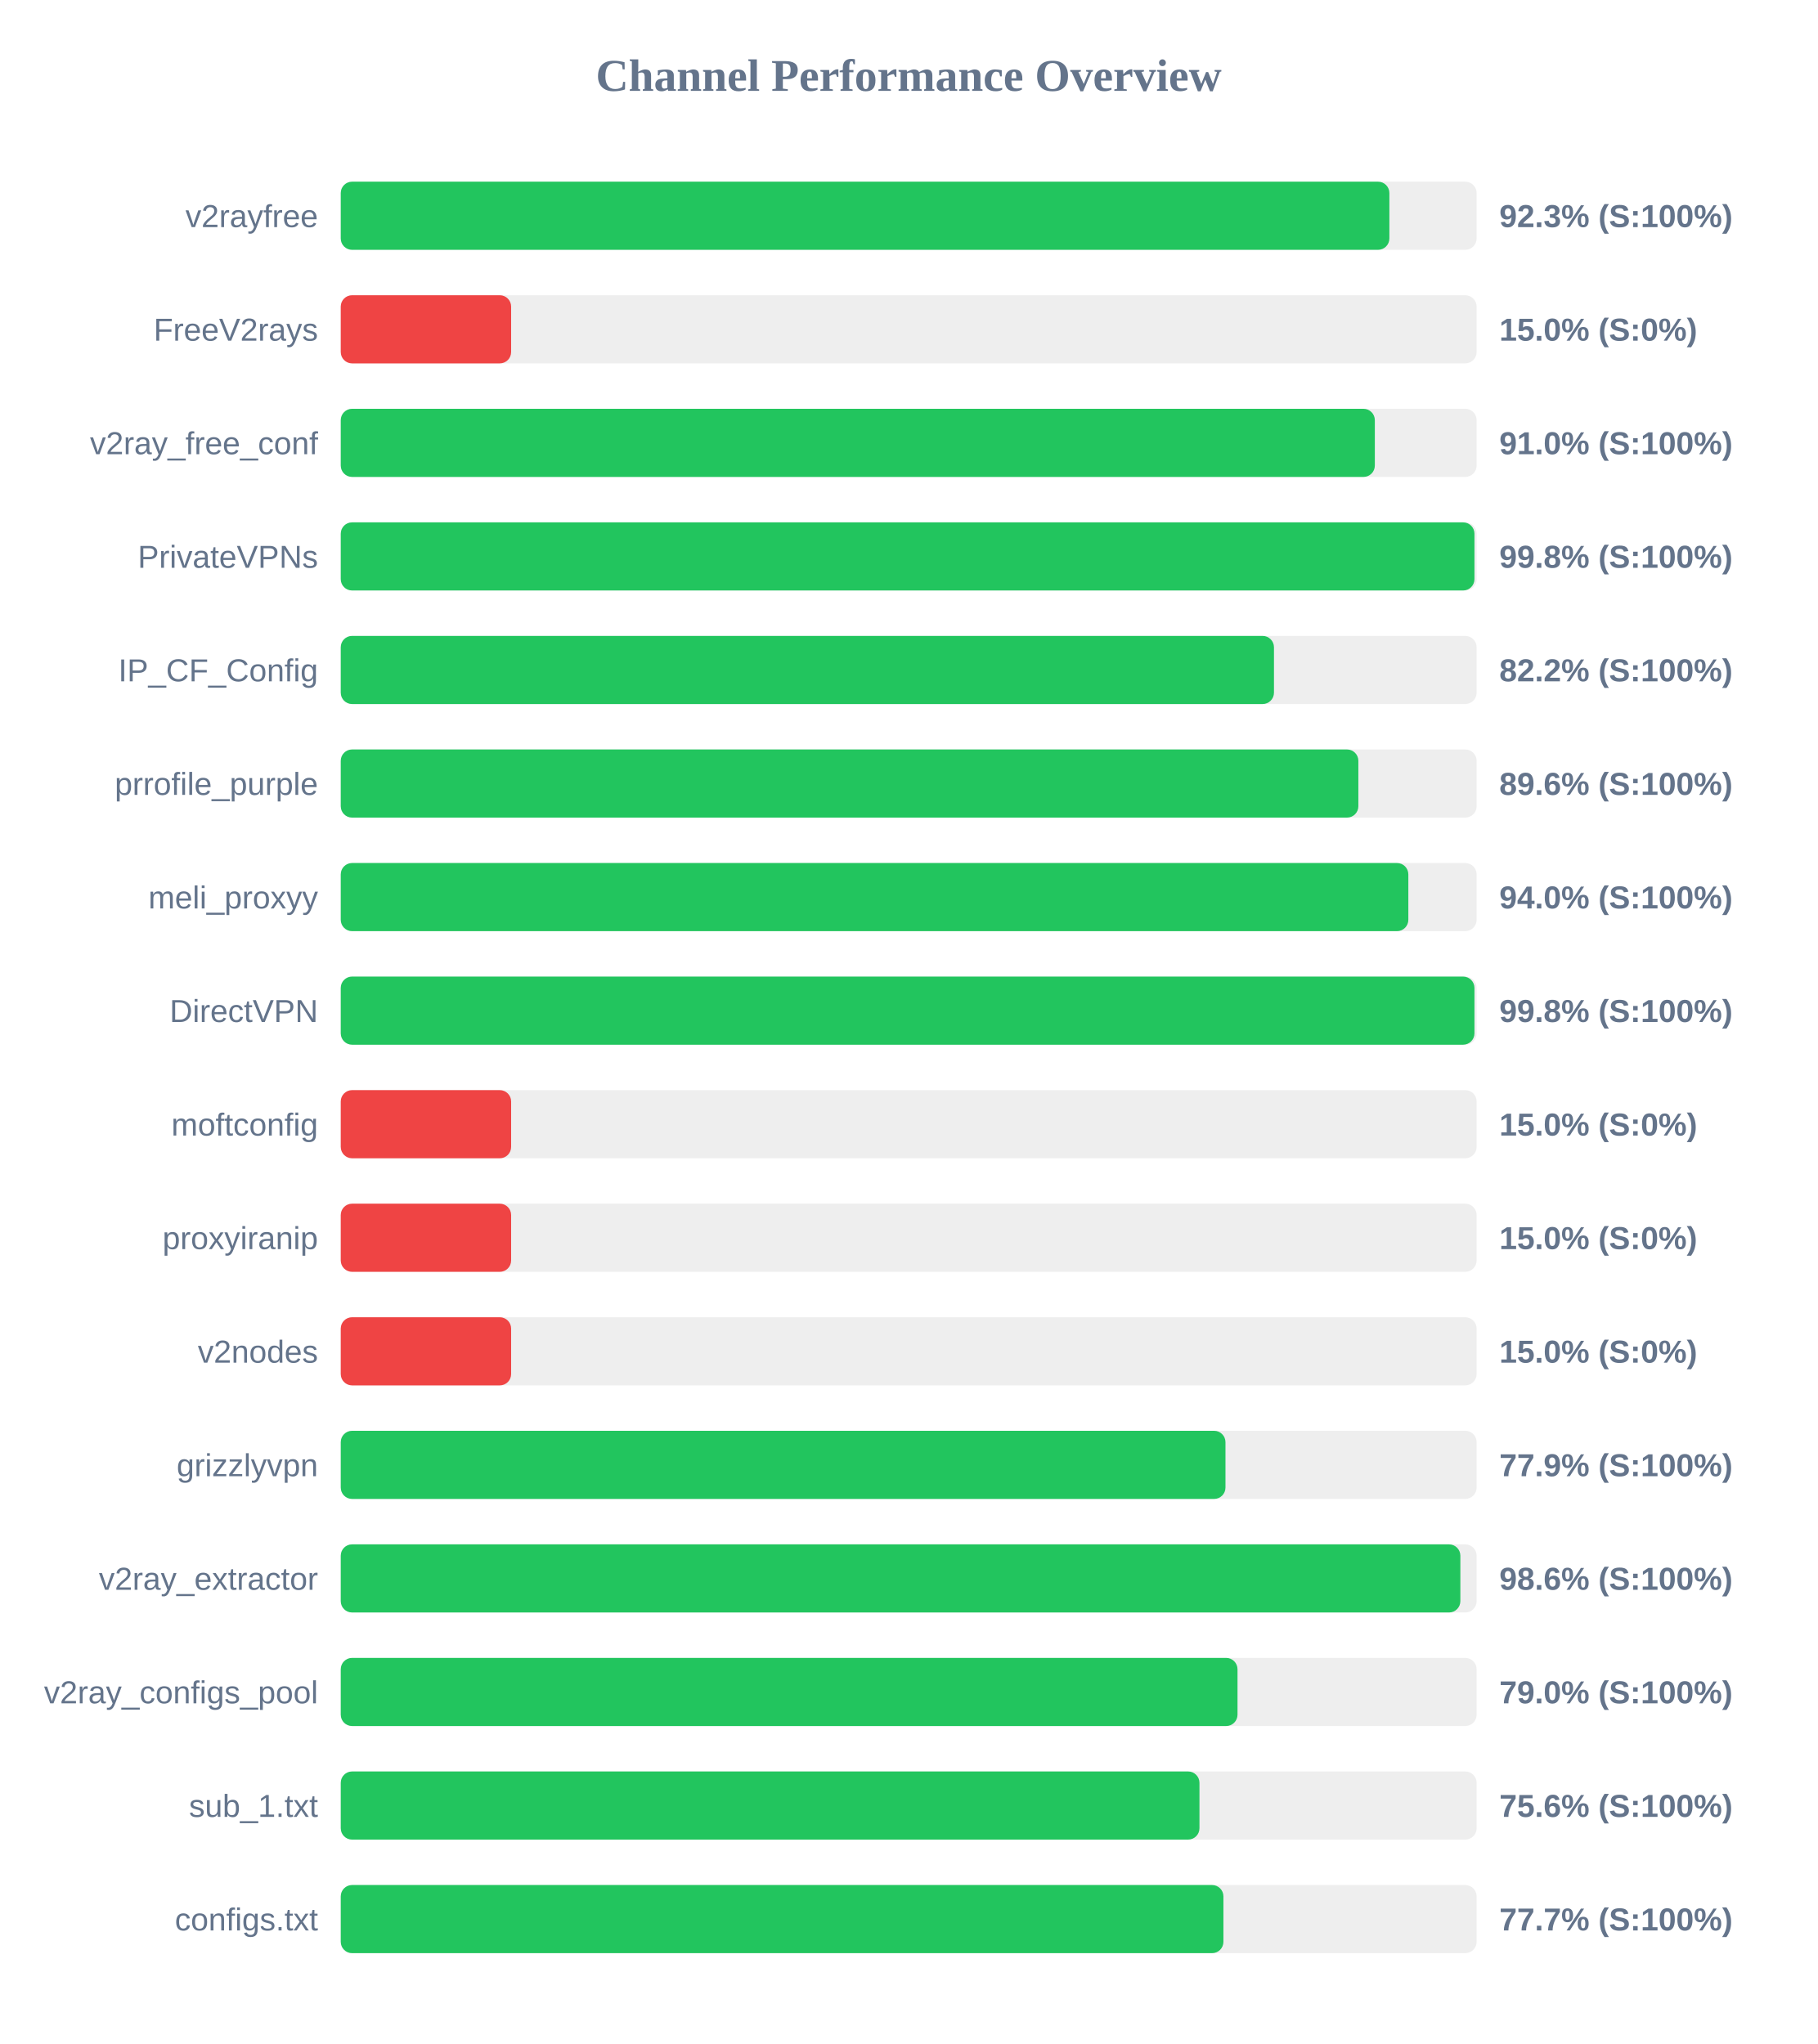
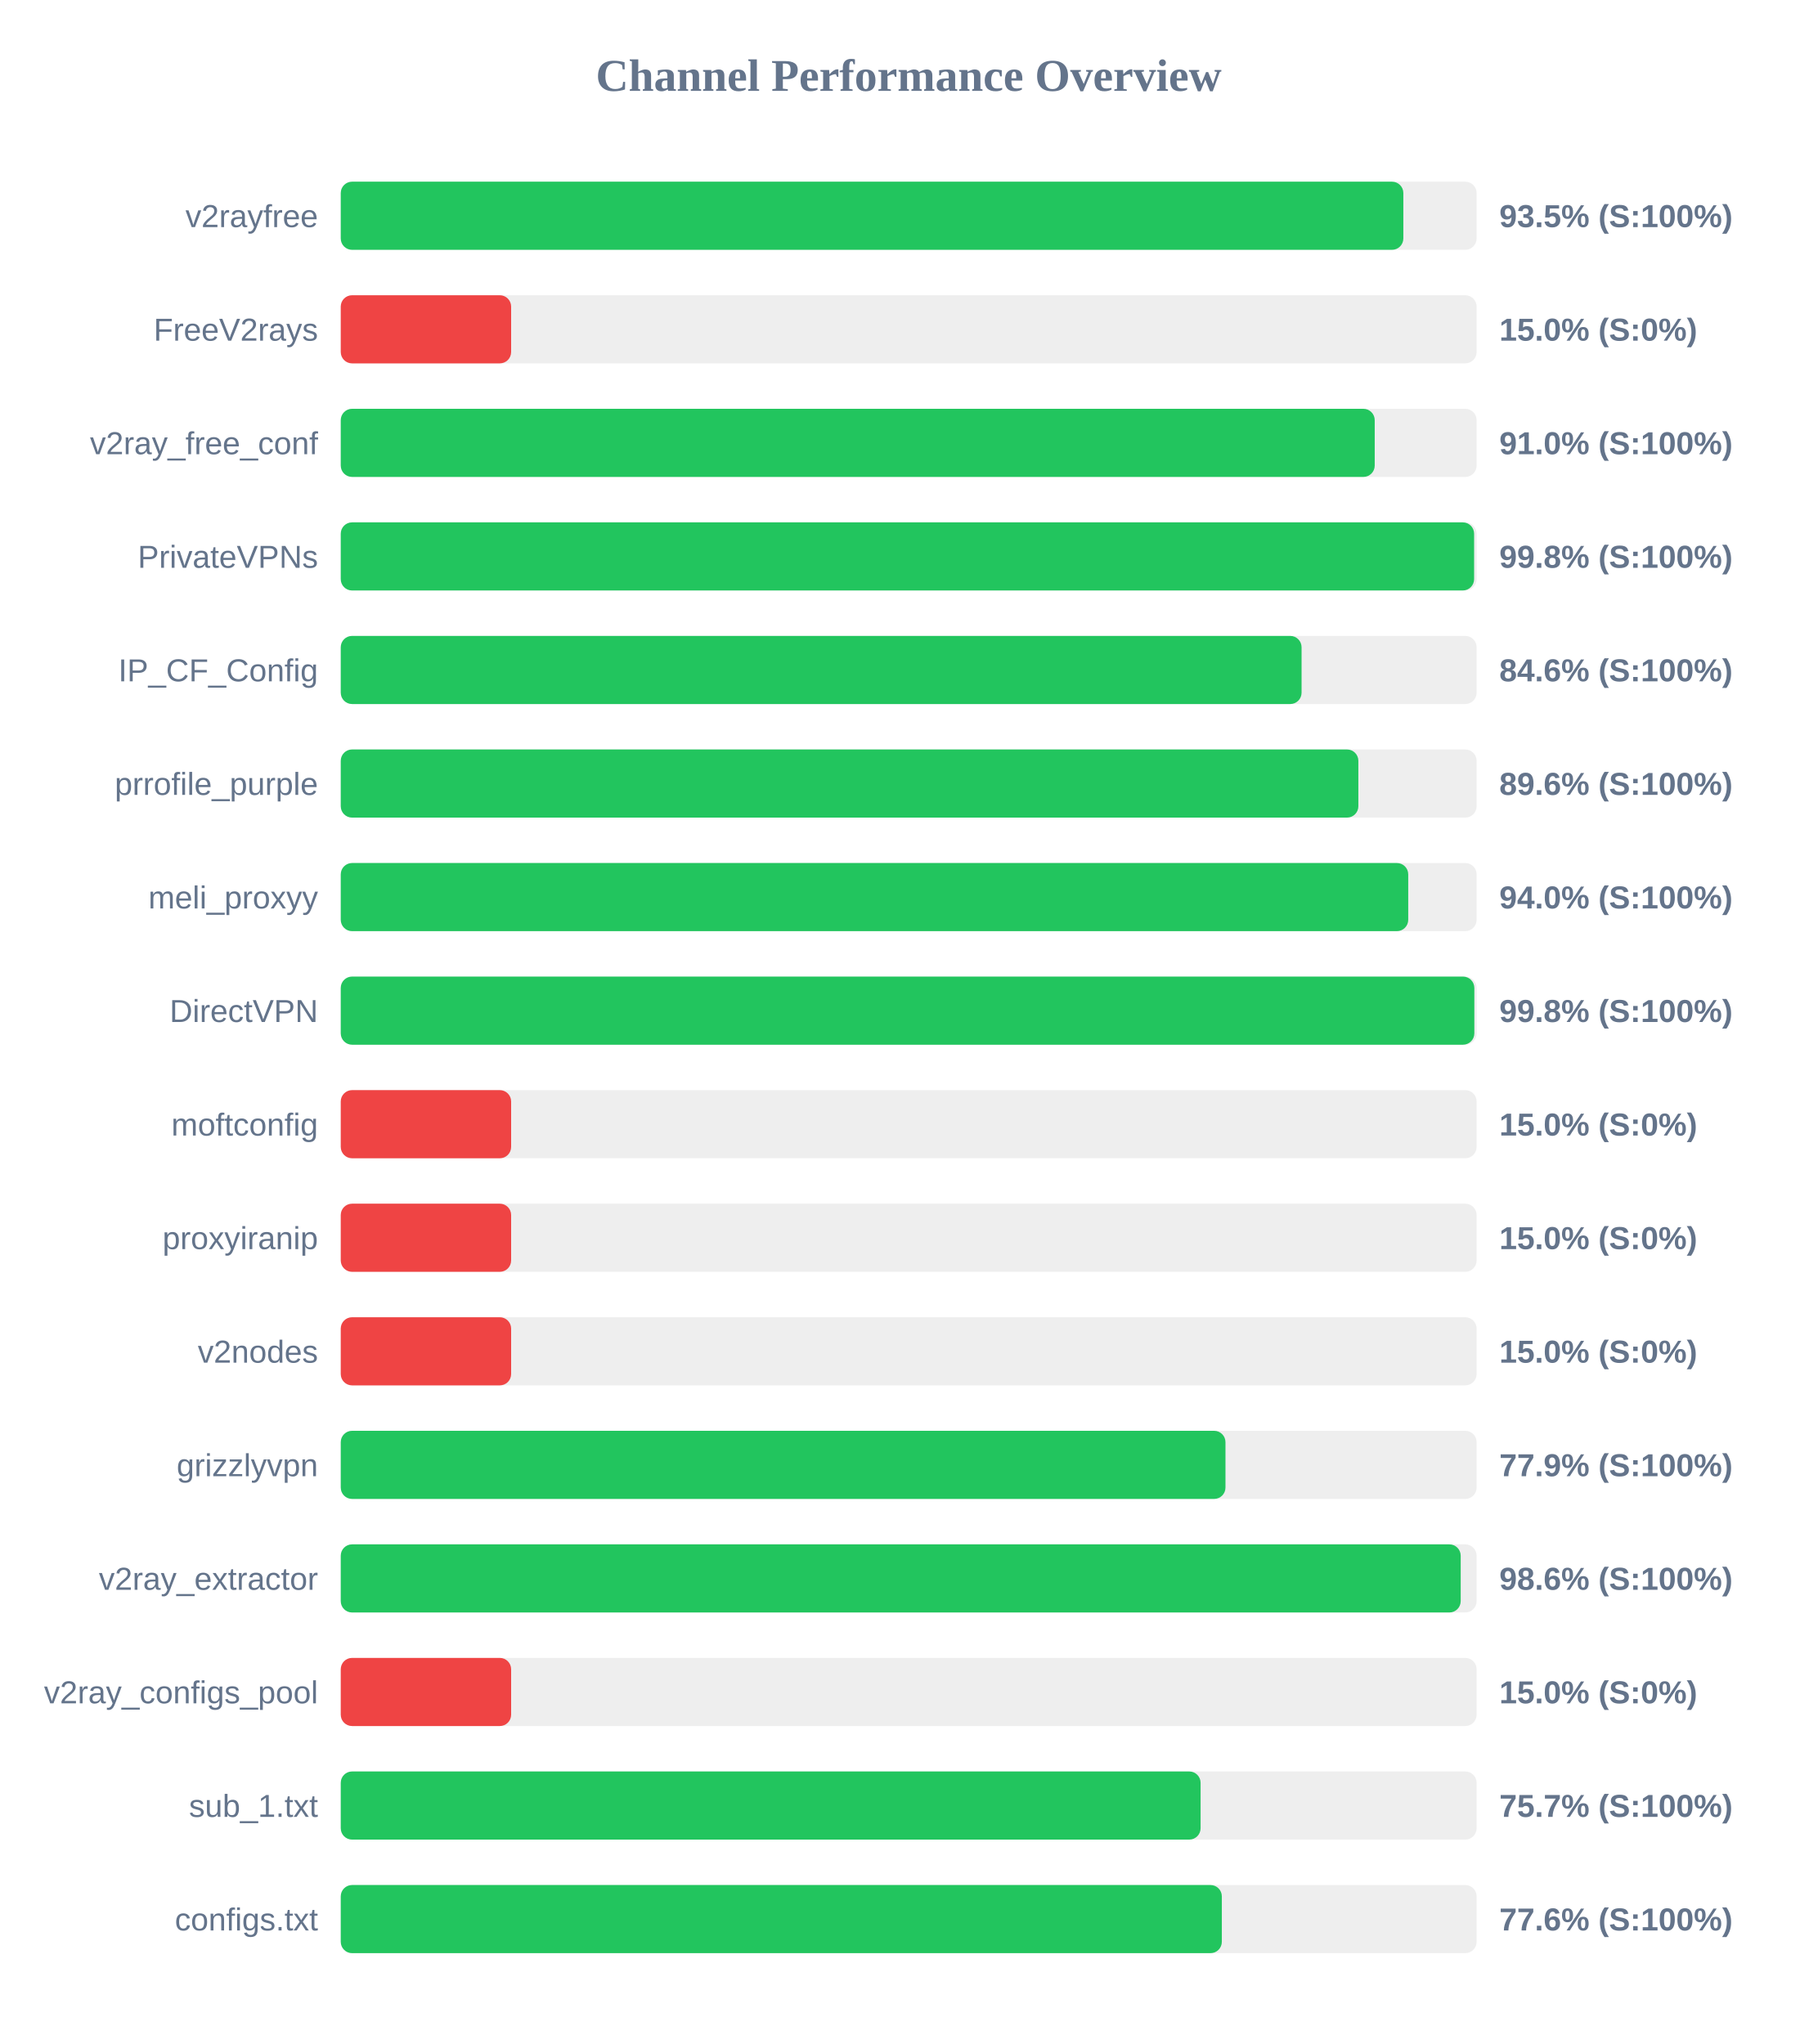
<svg xmlns="http://www.w3.org/2000/svg" width="800" height="900" version="1.1">
  <style>
        .row { font: 14px Arial; fill: #64748b; }
        .score { font: bold 14px Arial; fill: #64748b; }
    </style>
  <text x="400" y="40" text-anchor="middle" font-size="20px" font-weight="bold" fill="#64748b">Channel Performance Overview</text>
  <rect x="150" y="80" width="500" height="30" fill="#eee" rx="5" />
-   <rect x="150" y="80" width="461.6" height="30" fill="#22c55e" rx="5" />
+   <rect x="150" y="80" width="467.75" height="30" fill="#22c55e" rx="5" />
  <text x="140" y="100" text-anchor="end" class="row">v2rayfree</text>
-   <text x="660" y="100" text-anchor="start" class="score">92.3% (S:100%)</text>
+   <text x="660" y="100" text-anchor="start" class="score">93.5% (S:100%)</text>
  <rect x="150" y="130" width="500" height="30" fill="#eee" rx="5" />
  <rect x="150" y="130" width="75.0" height="30" fill="#ef4444" rx="5" />
  <text x="140" y="150" text-anchor="end" class="row">FreeV2rays</text>
  <text x="660" y="150" text-anchor="start" class="score">15.0% (S:0%)</text>
  <rect x="150" y="180" width="500" height="30" fill="#eee" rx="5" />
-   <rect x="150" y="180" width="455.2" height="30" fill="#22c55e" rx="5" />
+   <rect x="150" y="180" width="455.15" height="30" fill="#22c55e" rx="5" />
  <text x="140" y="200" text-anchor="end" class="row">v2ray_free_conf</text>
  <text x="660" y="200" text-anchor="start" class="score">91.0% (S:100%)</text>
  <rect x="150" y="230" width="500" height="30" fill="#eee" rx="5" />
-   <rect x="150" y="230" width="499.05" height="30" fill="#22c55e" rx="5" />
+   <rect x="150" y="230" width="498.9" height="30" fill="#22c55e" rx="5" />
  <text x="140" y="250" text-anchor="end" class="row">PrivateVPNs</text>
  <text x="660" y="250" text-anchor="start" class="score">99.8% (S:100%)</text>
  <rect x="150" y="280" width="500" height="30" fill="#eee" rx="5" />
-   <rect x="150" y="280" width="410.8" height="30" fill="#22c55e" rx="5" />
+   <rect x="150" y="280" width="422.95" height="30" fill="#22c55e" rx="5" />
  <text x="140" y="300" text-anchor="end" class="row">IP_CF_Config</text>
-   <text x="660" y="300" text-anchor="start" class="score">82.2% (S:100%)</text>
+   <text x="660" y="300" text-anchor="start" class="score">84.6% (S:100%)</text>
  <rect x="150" y="330" width="500" height="30" fill="#eee" rx="5" />
  <rect x="150" y="330" width="447.95" height="30" fill="#22c55e" rx="5" />
  <text x="140" y="350" text-anchor="end" class="row">prrofile_purple</text>
  <text x="660" y="350" text-anchor="start" class="score">89.6% (S:100%)</text>
  <rect x="150" y="380" width="500" height="30" fill="#eee" rx="5" />
-   <rect x="150" y="380" width="469.95" height="30" fill="#22c55e" rx="5" />
+   <rect x="150" y="380" width="469.9" height="30" fill="#22c55e" rx="5" />
  <text x="140" y="400" text-anchor="end" class="row">meli_proxyy</text>
  <text x="660" y="400" text-anchor="start" class="score">94.0% (S:100%)</text>
  <rect x="150" y="430" width="500" height="30" fill="#eee" rx="5" />
-   <rect x="150" y="430" width="499.05" height="30" fill="#22c55e" rx="5" />
+   <rect x="150" y="430" width="499.0" height="30" fill="#22c55e" rx="5" />
  <text x="140" y="450" text-anchor="end" class="row">DirectVPN</text>
  <text x="660" y="450" text-anchor="start" class="score">99.8% (S:100%)</text>
  <rect x="150" y="480" width="500" height="30" fill="#eee" rx="5" />
  <rect x="150" y="480" width="75.0" height="30" fill="#ef4444" rx="5" />
  <text x="140" y="500" text-anchor="end" class="row">moftconfig</text>
  <text x="660" y="500" text-anchor="start" class="score">15.0% (S:0%)</text>
  <rect x="150" y="530" width="500" height="30" fill="#eee" rx="5" />
  <rect x="150" y="530" width="75.0" height="30" fill="#ef4444" rx="5" />
  <text x="140" y="550" text-anchor="end" class="row">proxyiranip</text>
  <text x="660" y="550" text-anchor="start" class="score">15.0% (S:0%)</text>
  <rect x="150" y="580" width="500" height="30" fill="#eee" rx="5" />
  <rect x="150" y="580" width="75.0" height="30" fill="#ef4444" rx="5" />
  <text x="140" y="600" text-anchor="end" class="row">v2nodes</text>
  <text x="660" y="600" text-anchor="start" class="score">15.0% (S:0%)</text>
  <rect x="150" y="630" width="500" height="30" fill="#eee" rx="5" />
  <rect x="150" y="630" width="389.45" height="30" fill="#22c55e" rx="5" />
  <text x="140" y="650" text-anchor="end" class="row">grizzlyvpn</text>
  <text x="660" y="650" text-anchor="start" class="score">77.9% (S:100%)</text>
  <rect x="150" y="680" width="500" height="30" fill="#eee" rx="5" />
-   <rect x="150" y="680" width="492.85" height="30" fill="#22c55e" rx="5" />
+   <rect x="150" y="680" width="493.0" height="30" fill="#22c55e" rx="5" />
  <text x="140" y="700" text-anchor="end" class="row">v2ray_extractor</text>
  <text x="660" y="700" text-anchor="start" class="score">98.6% (S:100%)</text>
  <rect x="150" y="730" width="500" height="30" fill="#eee" rx="5" />
-   <rect x="150" y="730" width="394.75" height="30" fill="#22c55e" rx="5" />
+   <rect x="150" y="730" width="75.0" height="30" fill="#ef4444" rx="5" />
  <text x="140" y="750" text-anchor="end" class="row">v2ray_configs_pool</text>
-   <text x="660" y="750" text-anchor="start" class="score">79.0% (S:100%)</text>
+   <text x="660" y="750" text-anchor="start" class="score">15.0% (S:0%)</text>
  <rect x="150" y="780" width="500" height="30" fill="#eee" rx="5" />
-   <rect x="150" y="780" width="378.0" height="30" fill="#22c55e" rx="5" />
+   <rect x="150" y="780" width="378.5" height="30" fill="#22c55e" rx="5" />
  <text x="140" y="800" text-anchor="end" class="row">sub_1.txt</text>
-   <text x="660" y="800" text-anchor="start" class="score">75.6% (S:100%)</text>
+   <text x="660" y="800" text-anchor="start" class="score">75.7% (S:100%)</text>
  <rect x="150" y="830" width="500" height="30" fill="#eee" rx="5" />
-   <rect x="150" y="830" width="388.55" height="30" fill="#22c55e" rx="5" />
+   <rect x="150" y="830" width="387.85" height="30" fill="#22c55e" rx="5" />
  <text x="140" y="850" text-anchor="end" class="row">configs.txt</text>
-   <text x="660" y="850" text-anchor="start" class="score">77.7% (S:100%)</text>
+   <text x="660" y="850" text-anchor="start" class="score">77.6% (S:100%)</text>
</svg>
